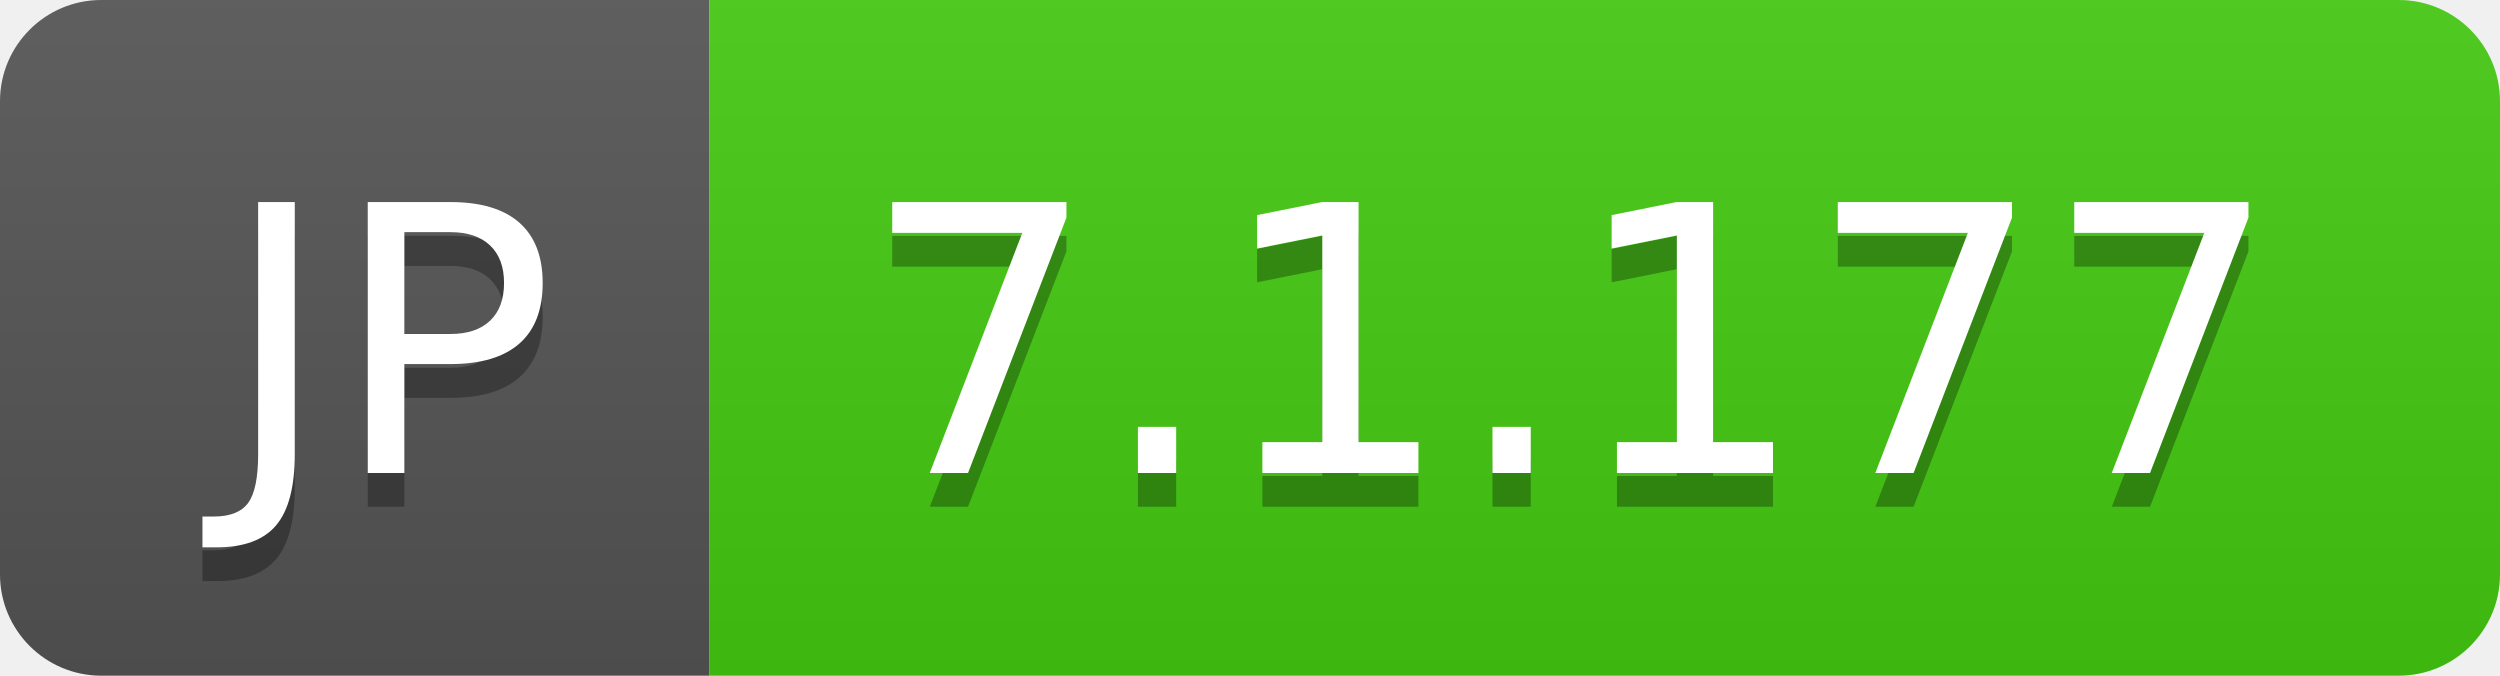
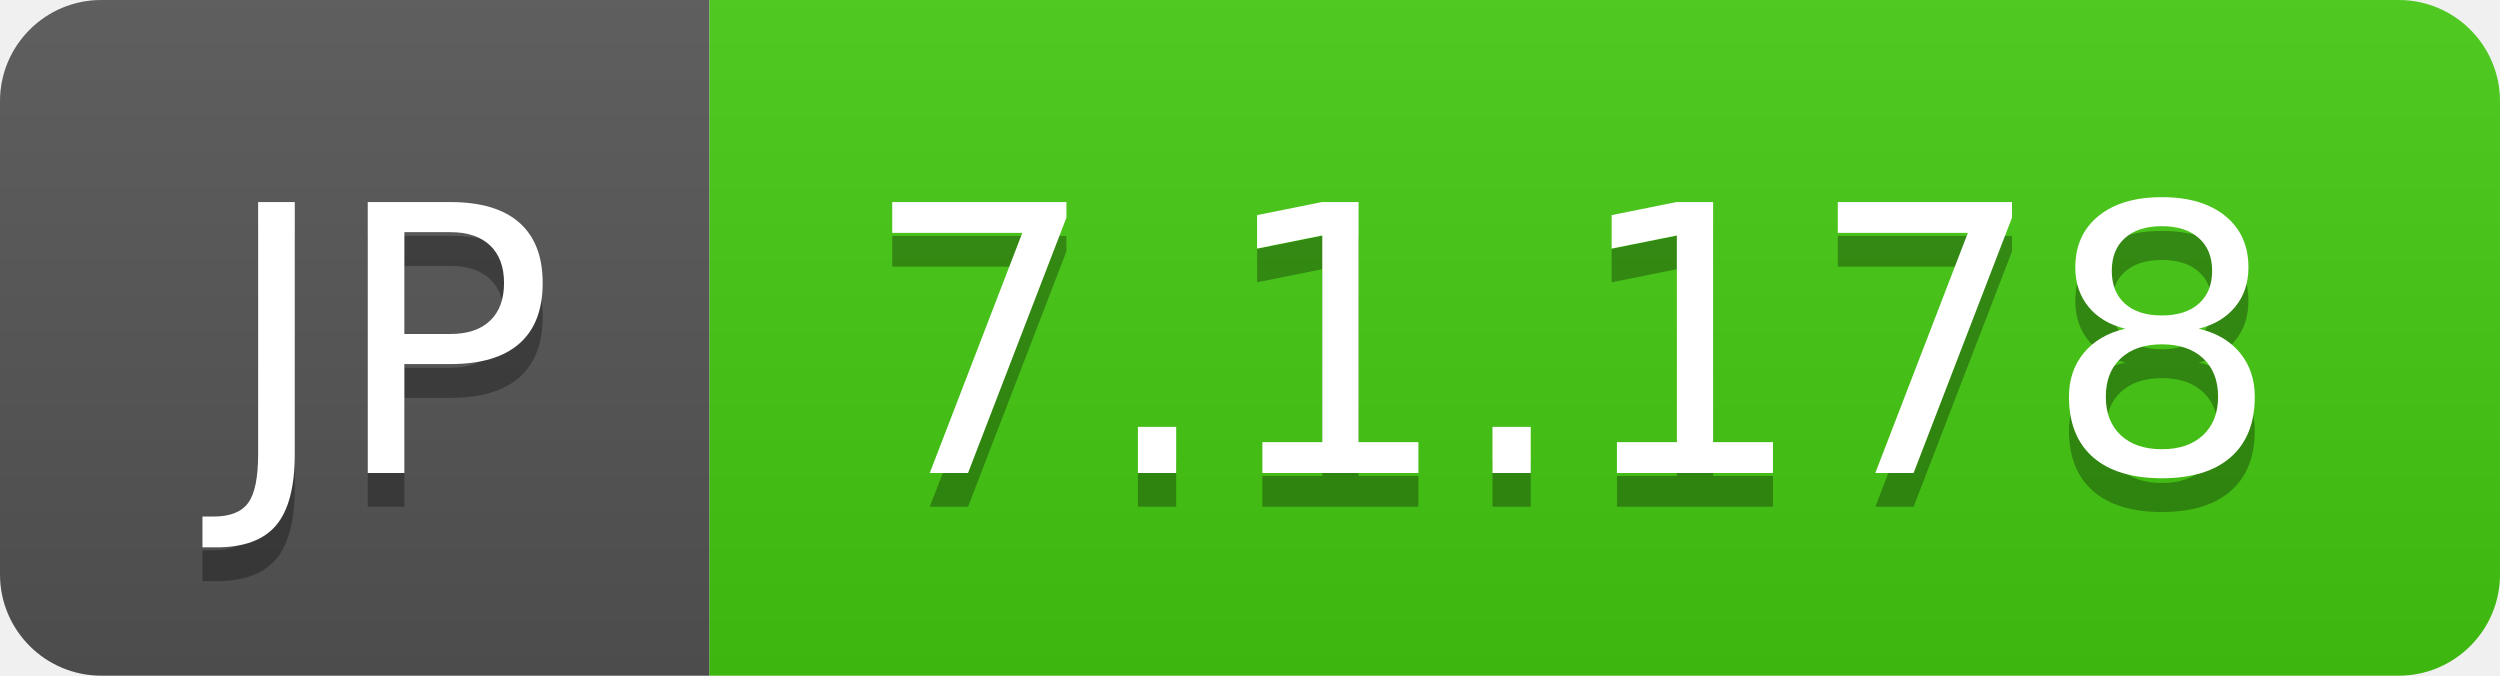
- <svg xmlns="http://www.w3.org/2000/svg" width="74" height="20" role="img" aria-label="JP: 7.1.177">
+ <svg xmlns="http://www.w3.org/2000/svg" width="74" height="20" role="img" aria-label="JP: 7.1.178">
  <linearGradient id="s" x2="0" y2="100%">
    <stop offset="0" stop-color="#bbb" stop-opacity=".1" />
    <stop offset="1" stop-opacity=".1" />
  </linearGradient>
  <clipPath id="r">
    <rect width="74" height="20" rx="3" fill="#fff" />
  </clipPath>
  <g clip-path="url(#r)">
    <rect width="21" height="20" fill="#555" />
    <rect x="21" width="53" height="20" fill="#4c1" />
    <rect width="74" height="20" fill="url(#s)" />
  </g>
  <g fill="#fff" text-anchor="middle" font-family="Verdana,Geneva,DejaVu Sans,sans-serif" text-rendering="geometricPrecision" font-size="110">
    <text aria-hidden="true" x="115" y="150" fill="#010101" fill-opacity=".3" transform="scale(.1)" textLength="110">JP</text>
    <text x="115" y="140" transform="scale(.1)" fill="#fff" textLength="110">JP</text>
-     <text aria-hidden="true" x="465" y="150" fill="#010101" fill-opacity=".3" transform="scale(.1)" textLength="430">7.1.177</text>
-     <text x="465" y="140" transform="scale(.1)" fill="#fff" textLength="430">7.1.177</text>
+     <text aria-hidden="true" x="465" y="150" fill="#010101" fill-opacity=".3" transform="scale(.1)" textLength="430">7.1.178</text>
+     <text x="465" y="140" transform="scale(.1)" fill="#fff" textLength="430">7.1.178</text>
  </g>
</svg>
